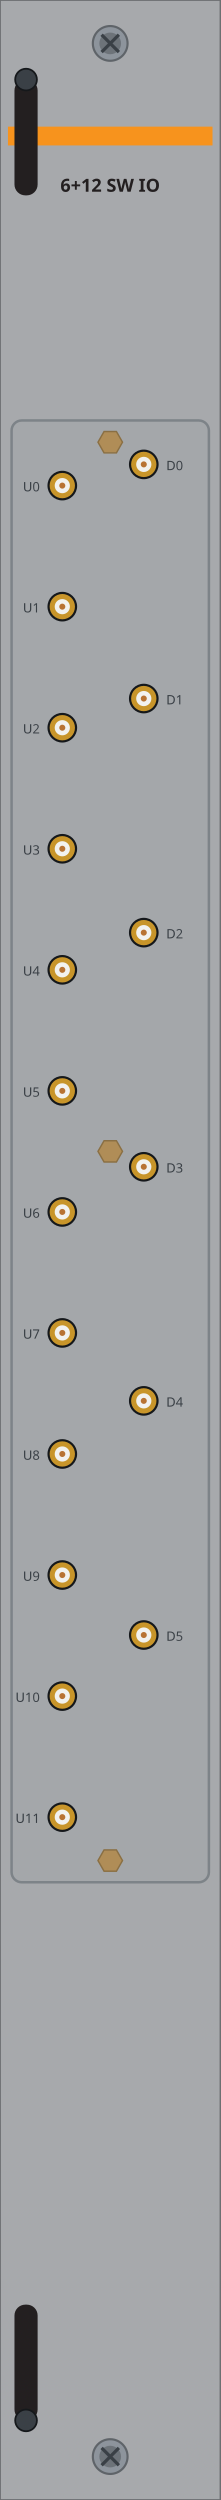
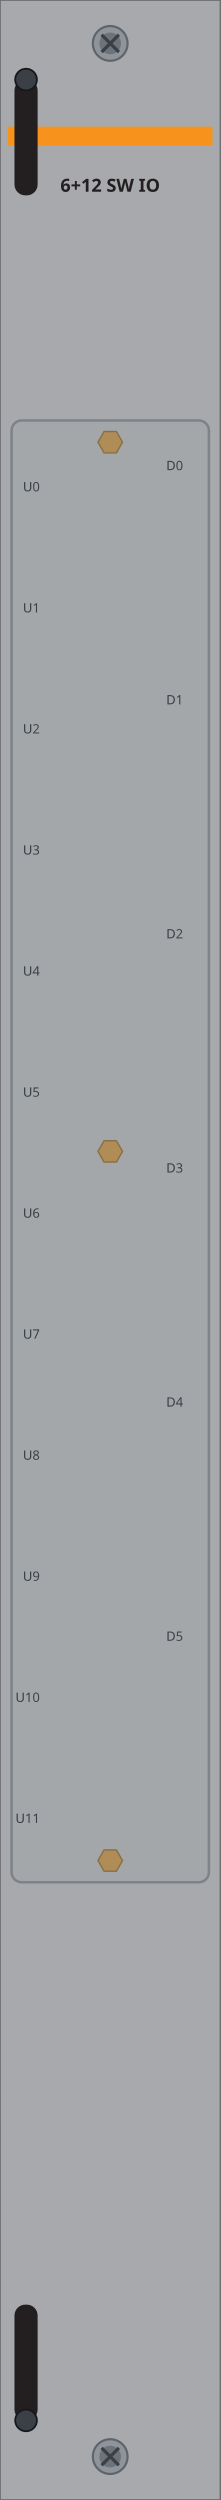
<svg xmlns="http://www.w3.org/2000/svg" width="30.47mm" height="345.5mm" viewBox="0 0 30.47 345.5">
  <rect id="plate" x="0" y="0" width="30.47" height="345.5" fill="#a7a9ac" stroke="#6d6f71" stroke-width="0.25" />
  <rect id="band" x="1.1" y="17.5" width="28.27" height="2.6" fill="#f7931d" />
  <text id="model" x="15.23" y="26.5" font-family="sans-serif" font-size="2.5" font-weight="bold" text-anchor="middle" fill="#231f20">6+12 SW IO</text>
  <rect id="rf-block" x="1.6" y="58.11" width="27.27" height="202.02" rx="1.4" fill="#9aa0a6" fill-opacity="0.18" stroke="#7d8388" stroke-width="0.35" />
-   <g id="u0">
-     <circle cx="8.61" cy="67.11" r="2.05" fill="#15181b" />
-     <circle cx="8.61" cy="67.11" r="1.75" fill="#c8952a" />
-     <circle cx="8.61" cy="67.11" r="1.05" fill="#f2f2ef" />
-     <circle cx="8.61" cy="67.11" r="0.42" fill="#b87333" />
-   </g>
  <text x="5.51" y="67.91" font-family="sans-serif" font-size="1.8" text-anchor="end" fill="#3a4046">U0</text>
-   <g id="u1">
-     <circle cx="8.61" cy="83.84" r="2.05" fill="#15181b" />
-     <circle cx="8.61" cy="83.84" r="1.75" fill="#c8952a" />
-     <circle cx="8.61" cy="83.84" r="1.05" fill="#f2f2ef" />
-     <circle cx="8.61" cy="83.84" r="0.42" fill="#b87333" />
-   </g>
  <text x="5.51" y="84.64" font-family="sans-serif" font-size="1.8" text-anchor="end" fill="#3a4046">U1</text>
-   <g id="u2">
-     <circle cx="8.61" cy="100.57" r="2.05" fill="#15181b" />
-     <circle cx="8.61" cy="100.57" r="1.75" fill="#c8952a" />
-     <circle cx="8.61" cy="100.57" r="1.05" fill="#f2f2ef" />
-     <circle cx="8.61" cy="100.57" r="0.42" fill="#b87333" />
-   </g>
  <text x="5.51" y="101.37" font-family="sans-serif" font-size="1.8" text-anchor="end" fill="#3a4046">U2</text>
-   <g id="u3">
-     <circle cx="8.61" cy="117.30" r="2.05" fill="#15181b" />
-     <circle cx="8.61" cy="117.30" r="1.75" fill="#c8952a" />
-     <circle cx="8.61" cy="117.30" r="1.05" fill="#f2f2ef" />
-     <circle cx="8.61" cy="117.30" r="0.42" fill="#b87333" />
-   </g>
  <text x="5.51" y="118.10" font-family="sans-serif" font-size="1.8" text-anchor="end" fill="#3a4046">U3</text>
-   <g id="u4">
-     <circle cx="8.61" cy="134.03" r="2.05" fill="#15181b" />
-     <circle cx="8.61" cy="134.03" r="1.75" fill="#c8952a" />
-     <circle cx="8.61" cy="134.03" r="1.05" fill="#f2f2ef" />
-     <circle cx="8.61" cy="134.03" r="0.42" fill="#b87333" />
-   </g>
  <text x="5.51" y="134.83" font-family="sans-serif" font-size="1.8" text-anchor="end" fill="#3a4046">U4</text>
-   <g id="u5">
-     <circle cx="8.61" cy="150.76" r="2.05" fill="#15181b" />
-     <circle cx="8.61" cy="150.76" r="1.75" fill="#c8952a" />
-     <circle cx="8.61" cy="150.76" r="1.05" fill="#f2f2ef" />
-     <circle cx="8.61" cy="150.76" r="0.42" fill="#b87333" />
-   </g>
  <text x="5.51" y="151.56" font-family="sans-serif" font-size="1.8" text-anchor="end" fill="#3a4046">U5</text>
-   <g id="u6">
-     <circle cx="8.61" cy="167.49" r="2.05" fill="#15181b" />
-     <circle cx="8.61" cy="167.49" r="1.75" fill="#c8952a" />
-     <circle cx="8.61" cy="167.49" r="1.05" fill="#f2f2ef" />
-     <circle cx="8.61" cy="167.49" r="0.42" fill="#b87333" />
-   </g>
  <text x="5.51" y="168.29" font-family="sans-serif" font-size="1.8" text-anchor="end" fill="#3a4046">U6</text>
-   <g id="u7">
-     <circle cx="8.61" cy="184.21" r="2.05" fill="#15181b" />
-     <circle cx="8.61" cy="184.21" r="1.75" fill="#c8952a" />
-     <circle cx="8.61" cy="184.21" r="1.05" fill="#f2f2ef" />
-     <circle cx="8.61" cy="184.21" r="0.42" fill="#b87333" />
-   </g>
  <text x="5.51" y="185.01" font-family="sans-serif" font-size="1.8" text-anchor="end" fill="#3a4046">U7</text>
-   <g id="u8">
-     <circle cx="8.61" cy="200.94" r="2.05" fill="#15181b" />
-     <circle cx="8.61" cy="200.94" r="1.75" fill="#c8952a" />
-     <circle cx="8.61" cy="200.94" r="1.05" fill="#f2f2ef" />
-     <circle cx="8.61" cy="200.94" r="0.42" fill="#b87333" />
-   </g>
  <text x="5.51" y="201.74" font-family="sans-serif" font-size="1.8" text-anchor="end" fill="#3a4046">U8</text>
-   <g id="u9">
-     <circle cx="8.61" cy="217.67" r="2.05" fill="#15181b" />
-     <circle cx="8.61" cy="217.67" r="1.75" fill="#c8952a" />
-     <circle cx="8.61" cy="217.67" r="1.05" fill="#f2f2ef" />
-     <circle cx="8.61" cy="217.67" r="0.42" fill="#b87333" />
-   </g>
  <text x="5.51" y="218.47" font-family="sans-serif" font-size="1.8" text-anchor="end" fill="#3a4046">U9</text>
-   <g id="u10">
-     <circle cx="8.61" cy="234.40" r="2.05" fill="#15181b" />
-     <circle cx="8.61" cy="234.40" r="1.75" fill="#c8952a" />
-     <circle cx="8.61" cy="234.40" r="1.05" fill="#f2f2ef" />
-     <circle cx="8.61" cy="234.40" r="0.42" fill="#b87333" />
-   </g>
  <text x="5.51" y="235.20" font-family="sans-serif" font-size="1.8" text-anchor="end" fill="#3a4046">U10</text>
-   <g id="u11">
-     <circle cx="8.61" cy="251.13" r="2.05" fill="#15181b" />
-     <circle cx="8.61" cy="251.13" r="1.75" fill="#c8952a" />
-     <circle cx="8.61" cy="251.13" r="1.05" fill="#f2f2ef" />
-     <circle cx="8.61" cy="251.13" r="0.42" fill="#b87333" />
-   </g>
  <text x="5.51" y="251.93" font-family="sans-serif" font-size="1.8" text-anchor="end" fill="#3a4046">U11</text>
-   <g id="d0">
-     <circle cx="19.87" cy="64.18" r="2.05" fill="#15181b" />
-     <circle cx="19.87" cy="64.18" r="1.75" fill="#c8952a" />
-     <circle cx="19.87" cy="64.18" r="1.05" fill="#f2f2ef" />
-     <circle cx="19.87" cy="64.18" r="0.42" fill="#b87333" />
-   </g>
  <text x="22.97" y="64.98" font-family="sans-serif" font-size="1.8" fill="#3a4046">D0</text>
-   <g id="d1">
-     <circle cx="19.87" cy="96.54" r="2.05" fill="#15181b" />
-     <circle cx="19.87" cy="96.54" r="1.75" fill="#c8952a" />
-     <circle cx="19.87" cy="96.54" r="1.05" fill="#f2f2ef" />
-     <circle cx="19.87" cy="96.54" r="0.42" fill="#b87333" />
-   </g>
  <text x="22.97" y="97.34" font-family="sans-serif" font-size="1.8" fill="#3a4046">D1</text>
-   <g id="d2">
-     <circle cx="19.87" cy="128.89" r="2.05" fill="#15181b" />
-     <circle cx="19.87" cy="128.89" r="1.75" fill="#c8952a" />
-     <circle cx="19.87" cy="128.89" r="1.05" fill="#f2f2ef" />
-     <circle cx="19.87" cy="128.89" r="0.42" fill="#b87333" />
-   </g>
  <text x="22.97" y="129.69" font-family="sans-serif" font-size="1.8" fill="#3a4046">D2</text>
-   <g id="d3">
-     <circle cx="19.87" cy="161.25" r="2.05" fill="#15181b" />
-     <circle cx="19.87" cy="161.25" r="1.75" fill="#c8952a" />
-     <circle cx="19.87" cy="161.25" r="1.05" fill="#f2f2ef" />
-     <circle cx="19.87" cy="161.25" r="0.42" fill="#b87333" />
-   </g>
  <text x="22.97" y="162.05" font-family="sans-serif" font-size="1.8" fill="#3a4046">D3</text>
-   <g id="d4">
-     <circle cx="19.87" cy="193.60" r="2.05" fill="#15181b" />
-     <circle cx="19.87" cy="193.60" r="1.75" fill="#c8952a" />
-     <circle cx="19.87" cy="193.60" r="1.05" fill="#f2f2ef" />
-     <circle cx="19.87" cy="193.60" r="0.42" fill="#b87333" />
-   </g>
  <text x="22.97" y="194.40" font-family="sans-serif" font-size="1.8" fill="#3a4046">D4</text>
-   <g id="d5">
-     <circle cx="19.87" cy="225.96" r="2.05" fill="#15181b" />
-     <circle cx="19.87" cy="225.96" r="1.75" fill="#c8952a" />
-     <circle cx="19.87" cy="225.96" r="1.05" fill="#f2f2ef" />
-     <circle cx="19.87" cy="225.96" r="0.42" fill="#b87333" />
-   </g>
  <text x="22.97" y="226.76" font-family="sans-serif" font-size="1.8" fill="#3a4046">D5</text>
  <polygon id="standoff-t" points="16.93,61.11 16.09,62.59 14.38,62.59 13.54,61.11 14.38,59.64 16.09,59.64" fill="#b08d57" stroke="#8a6f43" stroke-width="0.2" />
  <polygon id="standoff-m" points="16.93,159.12 16.09,160.59 14.38,160.59 13.54,159.12 14.38,157.65 16.09,157.65" fill="#b08d57" stroke="#8a6f43" stroke-width="0.2" />
  <polygon id="standoff-b" points="16.93,257.13 16.09,258.60 14.38,258.60 13.54,257.13 14.38,255.66 16.09,255.66" fill="#b08d57" stroke="#8a6f43" stroke-width="0.2" />
  <g id="screw-t">
    <circle cx="15.23" cy="6.00" r="2.4" fill="#8d949c" stroke="#5f6469" stroke-width="0.3" />
    <circle cx="15.23" cy="6.00" r="1.5" fill="#6d7379" />
    <path d="M 14.04 4.80 L 16.43 7.20 M 14.04 7.20 L 16.43 4.80" stroke="#3a4046" stroke-width="0.45" fill="none" />
  </g>
  <g id="screw-b">
    <circle cx="15.23" cy="339.50" r="2.4" fill="#8d949c" stroke="#5f6469" stroke-width="0.3" />
    <circle cx="15.23" cy="339.50" r="1.5" fill="#6d7379" />
    <path d="M 14.04 338.30 L 16.43 340.70 M 14.04 340.70 L 16.43 338.30" stroke="#3a4046" stroke-width="0.45" fill="none" />
  </g>
  <g id="latch-t">
    <rect x="2.0" y="11.00" width="3.2" height="16.00" rx="1.5" fill="#231f20" />
    <circle cx="3.6" cy="11.00" r="1.5" fill="#3a4046" stroke="#15181b" stroke-width="0.25" />
  </g>
  <g id="latch-b">
    <rect x="2.0" y="318.50" width="3.2" height="16.00" rx="1.5" fill="#231f20" />
    <circle cx="3.6" cy="334.50" r="1.5" fill="#3a4046" stroke="#15181b" stroke-width="0.25" />
  </g>
</svg>
